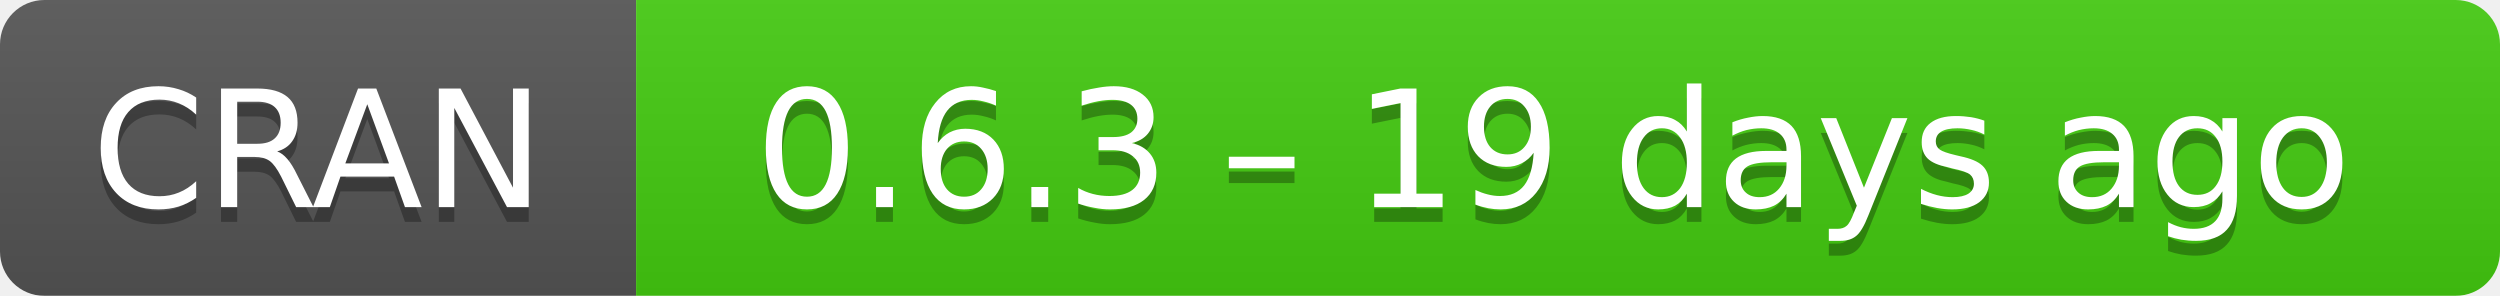
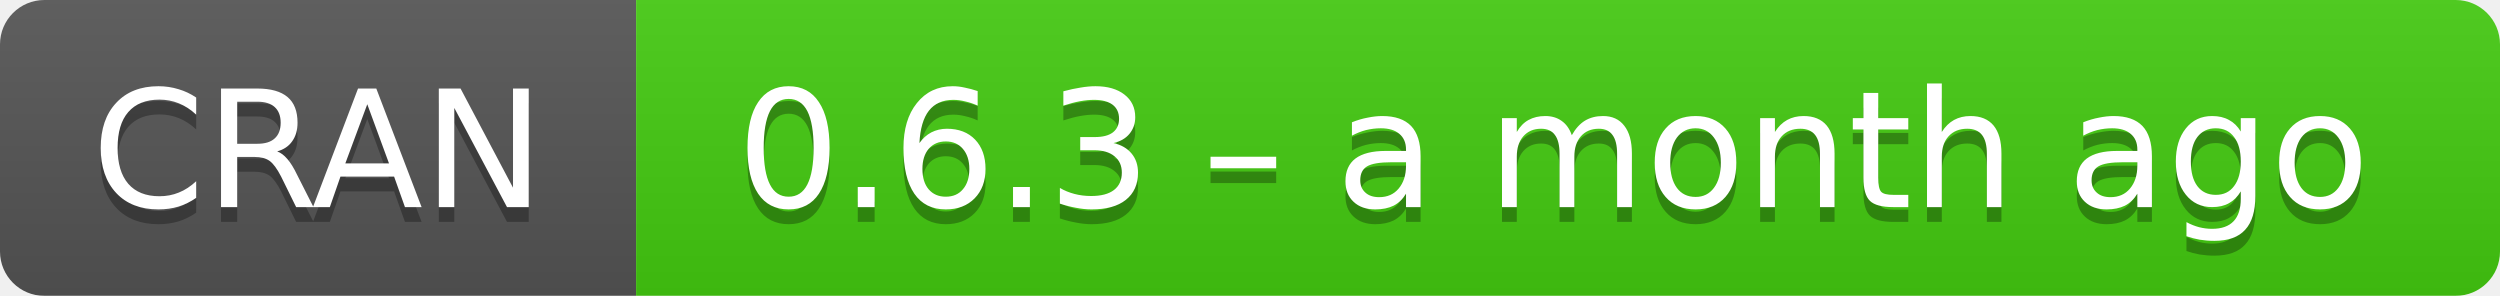
- <svg xmlns="http://www.w3.org/2000/svg" width="169" height="20" aria-label="CRAN 0.6.3 – 19 days ago">
+ <svg xmlns="http://www.w3.org/2000/svg" width="169" height="20" aria-label="CRAN 0.6.3 – a month ago">
  <linearGradient id="b" x2="0" y2="100%">
    <stop offset="0" stop-color="#bbb" stop-opacity=".1" />
    <stop offset="1" stop-opacity=".1" />
  </linearGradient>
  <mask id="a">
    <rect width="169" height="20" rx="3" fill="#fff" />
  </mask>
  <g mask="url(#a)">
    <path fill="#555" d="M0 0h43v20H0z" />
    <path fill="#4c1" d="M43 0h147v20H43z" />
    <path fill="url(#b)" d="M0 0h169v20H0z" />
  </g>
  <g fill="#fff" text-anchor="middle" font-family="DejaVu Sans,Verdana,Geneva,sans-serif" font-size="11">
    <text x="21.5" y="15" fill="#010101" fill-opacity=".3">
      CRAN
    </text>
    <text x="21.5" y="14">
      CRAN
    </text>
    <text x="105" y="15" fill="#010101" fill-opacity=".3">
-       0.6.3 – 19 days ago
+       0.6.3 – a month ago
    </text>
    <text x="105" y="14">
-       0.6.3 – 19 days ago
+       0.6.3 – a month ago
    </text>
  </g>
</svg>
